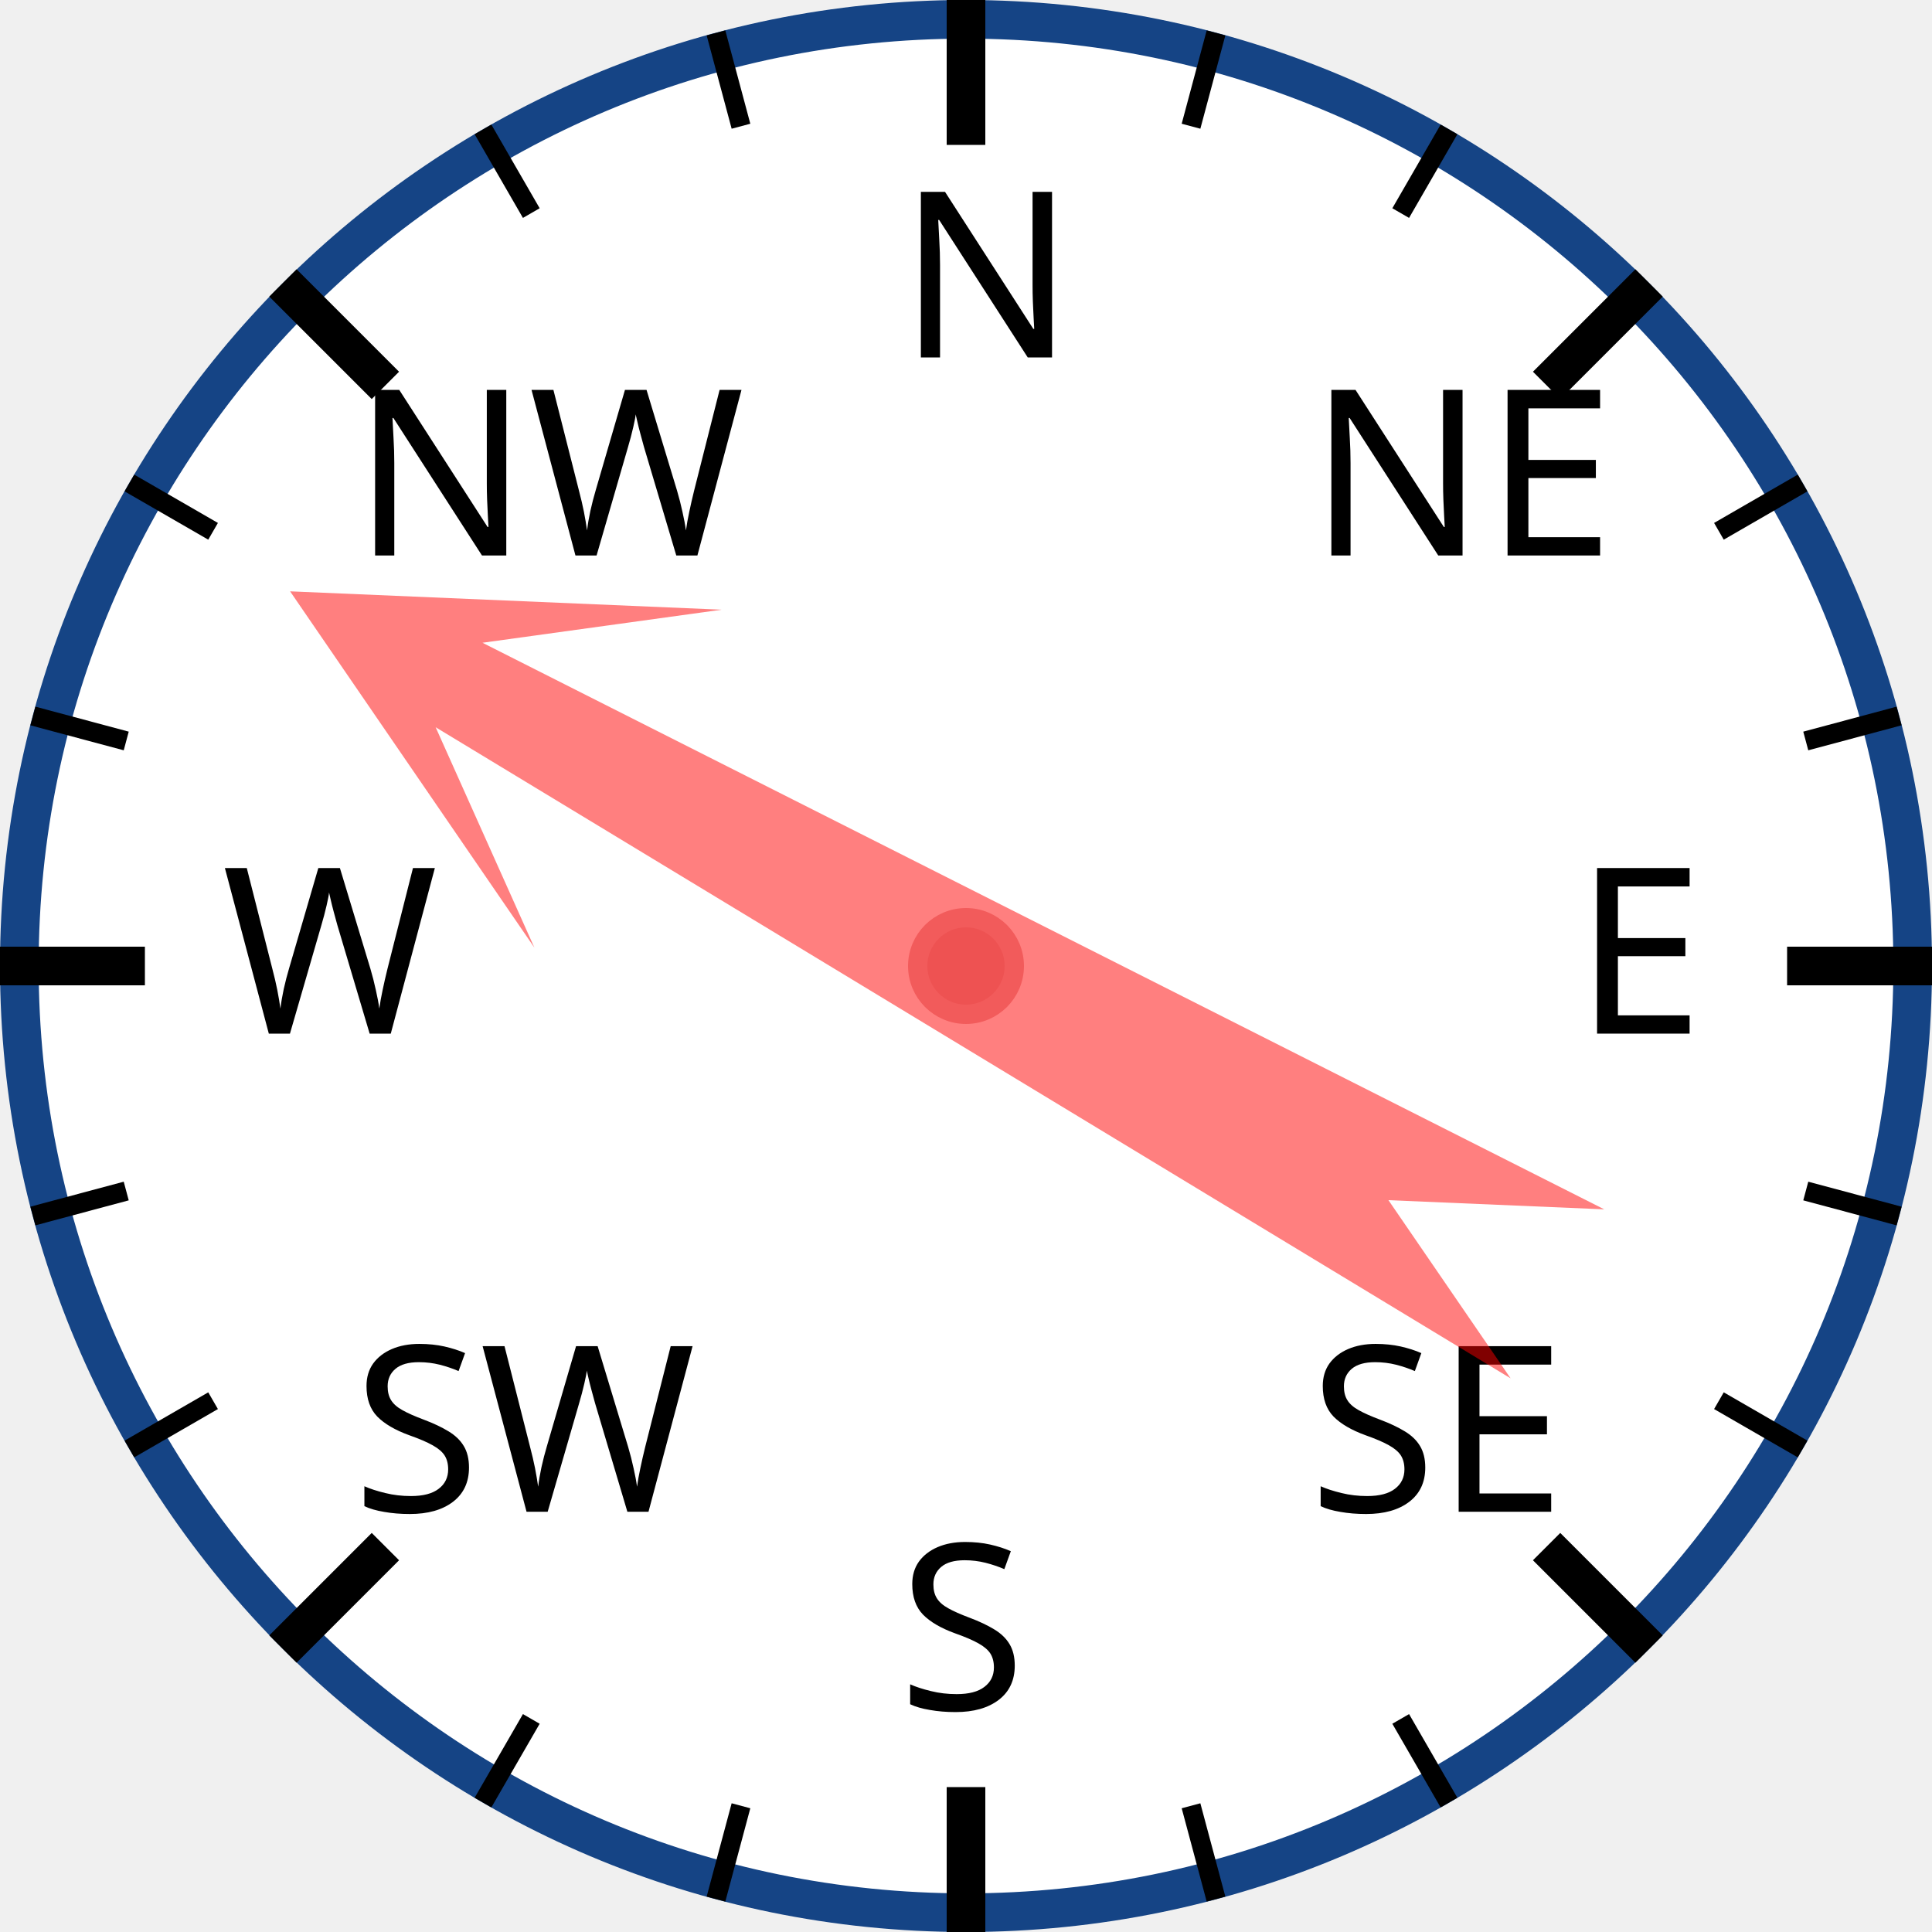
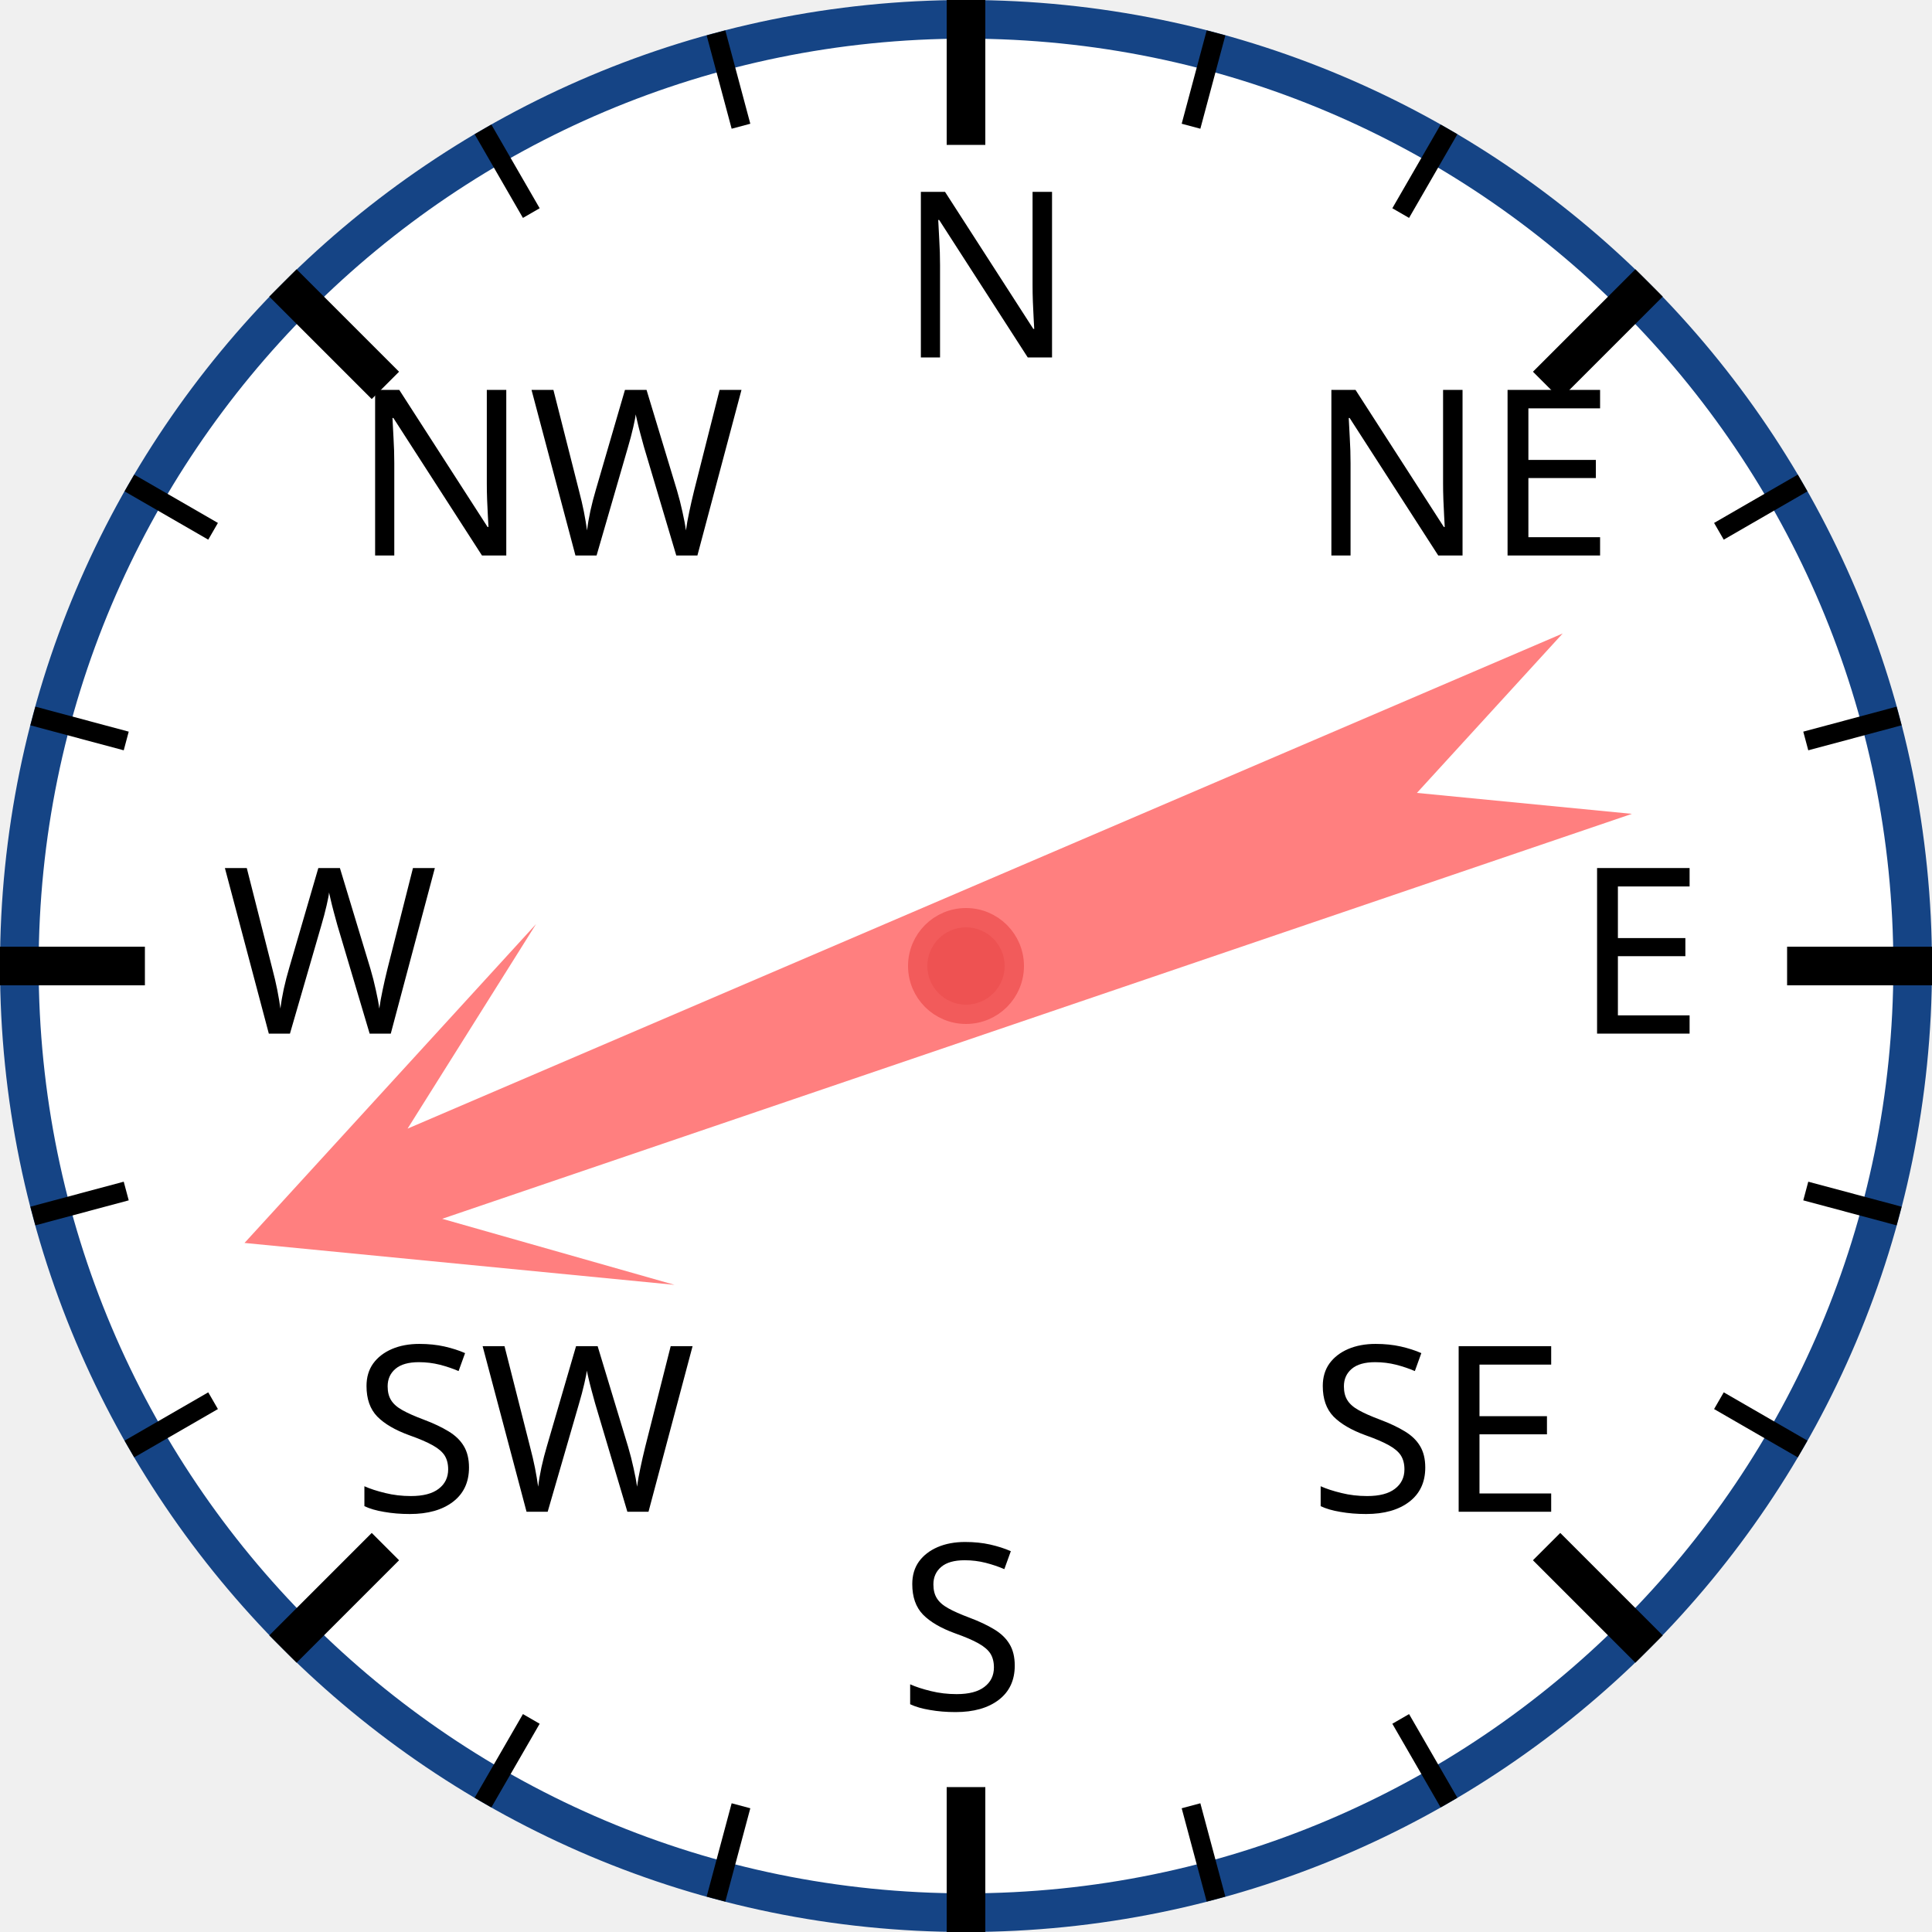
<svg xmlns="http://www.w3.org/2000/svg" width="120px" height="120px" viewBox="0 0 200 200">
  <circle cx="100" cy="100" r="98" style="fill: white; stroke: #154485; stroke-width: 4;" />
  <text x="93.0" y="37.0" style="font-family: sans-serif; font-size: 18pt;">N</text>
  <line x1="100.0" y1="0.0" x2="100.0" y2="15.0" style="stroke: black; stroke-width: 4;" />
  <line x1="74.118" y1="3.407" x2="76.706" y2="13.067" style="stroke: black; stroke-width: 2;" />
  <line x1="50" y1="13.397" x2="55" y2="22.058" style="stroke: black; stroke-width: 2;" />
  <text x="36.503" y="57.503" style="font-family: sans-serif; font-size: 18pt;">NW</text>
  <line x1="29.289" y1="29.289" x2="39.896" y2="39.896" style="stroke: black; stroke-width: 4;" />
  <line x1="13.397" y1="50" x2="22.058" y2="55" style="stroke: black; stroke-width: 2;" />
  <line x1="3.407" y1="74.118" x2="13.067" y2="76.706" style="stroke: black; stroke-width: 2;" />
  <text x="23.0" y="107.0" style="font-family: sans-serif; font-size: 18pt;">W</text>
  <line x1="0.0" y1="100.0" x2="15.0" y2="100.0" style="stroke: black; stroke-width: 4;" />
  <line x1="3.407" y1="125.882" x2="13.067" y2="123.294" style="stroke: black; stroke-width: 2;" />
  <line x1="13.397" y1="150" x2="22.058" y2="145" style="stroke: black; stroke-width: 2;" />
  <text x="36.503" y="156.497" style="font-family: sans-serif; font-size: 18pt;">SW</text>
  <line x1="29.289" y1="170.711" x2="39.896" y2="160.104" style="stroke: black; stroke-width: 4;" />
  <line x1="50" y1="186.603" x2="55" y2="177.942" style="stroke: black; stroke-width: 2;" />
  <line x1="74.118" y1="196.593" x2="76.706" y2="186.933" style="stroke: black; stroke-width: 2;" />
  <text x="93" y="177.0" style="font-family: sans-serif; font-size: 18pt;">S</text>
  <line x1="100" y1="200.0" x2="100" y2="185.0" style="stroke: black; stroke-width: 4;" />
  <line x1="125.882" y1="196.593" x2="123.294" y2="186.933" style="stroke: black; stroke-width: 2;" />
  <line x1="150.0" y1="186.603" x2="145.0" y2="177.942" style="stroke: black; stroke-width: 2;" />
  <text x="135.497" y="156.497" style="font-family: sans-serif; font-size: 18pt;">SE</text>
  <line x1="170.711" y1="170.711" x2="160.104" y2="160.104" style="stroke: black; stroke-width: 4;" />
  <line x1="186.603" y1="150" x2="177.942" y2="145" style="stroke: black; stroke-width: 2;" />
  <line x1="196.593" y1="125.882" x2="186.933" y2="123.294" style="stroke: black; stroke-width: 2;" />
  <text x="163.0" y="107" style="font-family: sans-serif; font-size: 18pt;">E</text>
  <line x1="200.0" y1="100" x2="185.0" y2="100" style="stroke: black; stroke-width: 4;" />
  <line x1="196.593" y1="74.118" x2="186.933" y2="76.706" style="stroke: black; stroke-width: 2;" />
  <line x1="186.603" y1="50" x2="177.942" y2="55" style="stroke: black; stroke-width: 2;" />
  <text x="135.497" y="57.503" style="font-family: sans-serif; font-size: 18pt;">NE</text>
  <line x1="170.711" y1="29.289" x2="160.104" y2="39.896" style="stroke: black; stroke-width: 4;" />
  <line x1="150" y1="13.397" x2="145" y2="22.058" style="stroke: black; stroke-width: 2;" />
  <line x1="125.882" y1="3.407" x2="123.294" y2="13.067" style="stroke: black; stroke-width: 2;" />
-   <polygon points="100 20 120 60 105 40 110 170 100 150 90 170 95 40 80 60" style="fill: red; fill-opacity: 0.5;" transform="rotate(299,100,100)" />
+   <polygon points="100 20 120 60 105 40 110 170 100 150 90 170 95 40 80 60" style="fill: red; fill-opacity: 0.5;" transform="rotate(249,100,100)" />
  <circle cx="100" cy="100" r="5" style="fill: #EE5252; stroke: #F25B5B; stroke-width: 2;" />
</svg>
